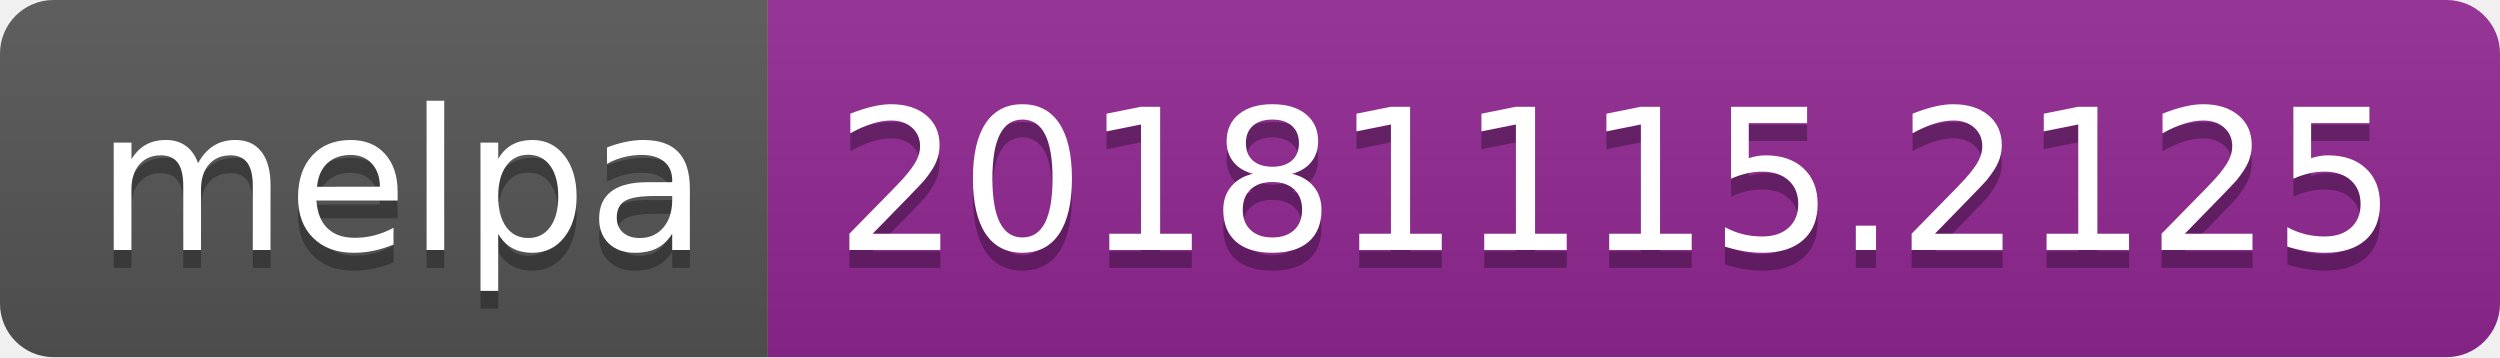
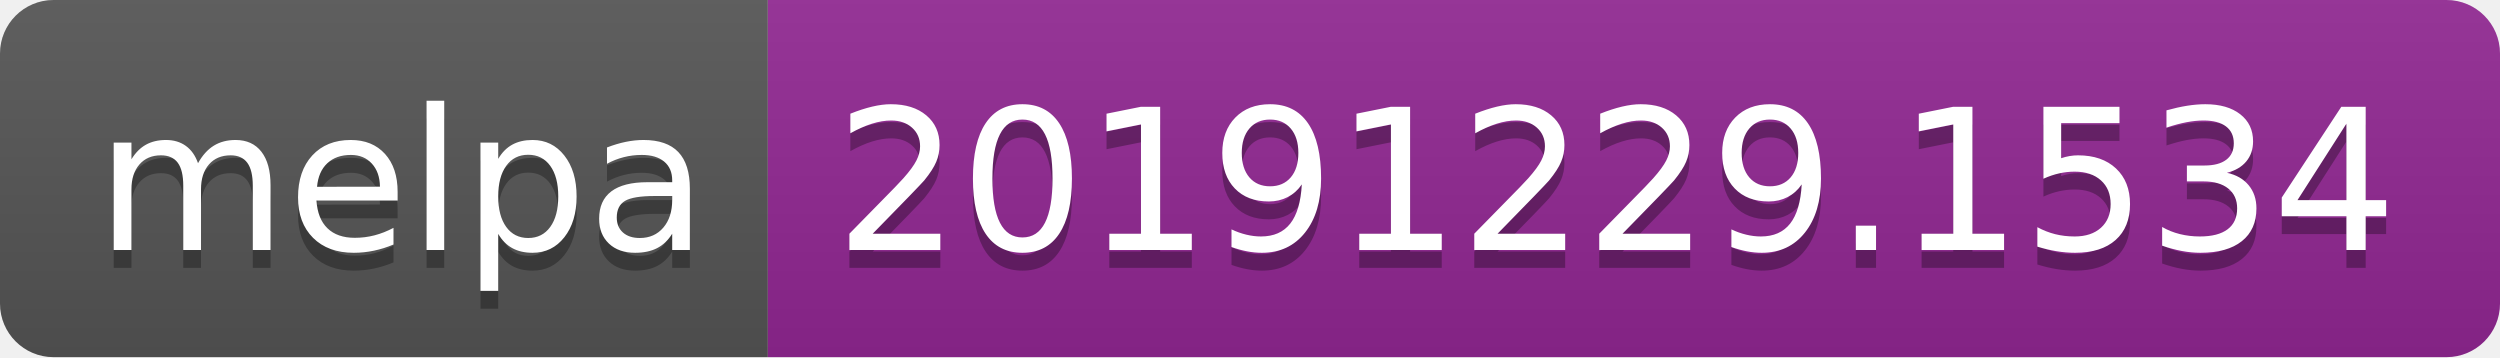
<svg xmlns="http://www.w3.org/2000/svg" width="140" height="20">
  <linearGradient id="b" x2="0" y2="100%">
    <stop offset="0" stop-color="#bbb" stop-opacity=".1" />
    <stop offset="1" stop-opacity=".1" />
  </linearGradient>
  <clipPath id="a">
    <rect width="140" height="20" rx="3" fill="#fff" />
  </clipPath>
  <g clip-path="url(#a)">
    <path fill="#555" d="M0 0h43v20H0z" />
    <path fill="#922793" d="M43 0h97v20H43z" />
    <path fill="url(#b)" d="M0 0h140v20H0z" />
  </g>
  <g fill="#fff" text-anchor="middle" font-family="DejaVu Sans,Verdana,Geneva,sans-serif" font-size="110">
    <text x="225" y="150" fill="#010101" fill-opacity=".3" transform="scale(.1)" textLength="330">melpa</text>
    <text x="225" y="140" transform="scale(.1)" textLength="330">melpa</text>
-     <text x="905" y="150" fill="#010101" fill-opacity=".3" transform="scale(.1)" textLength="870">20181115.2125</text>
-     <text x="905" y="140" transform="scale(.1)" textLength="870">20181115.2125</text>
+     <text x="905" y="150" fill="#010101" fill-opacity=".3" transform="scale(.1)" textLength="870">20191229.1534</text>
+     <text x="905" y="140" transform="scale(.1)" textLength="870">20191229.1534</text>
  </g>
</svg>
